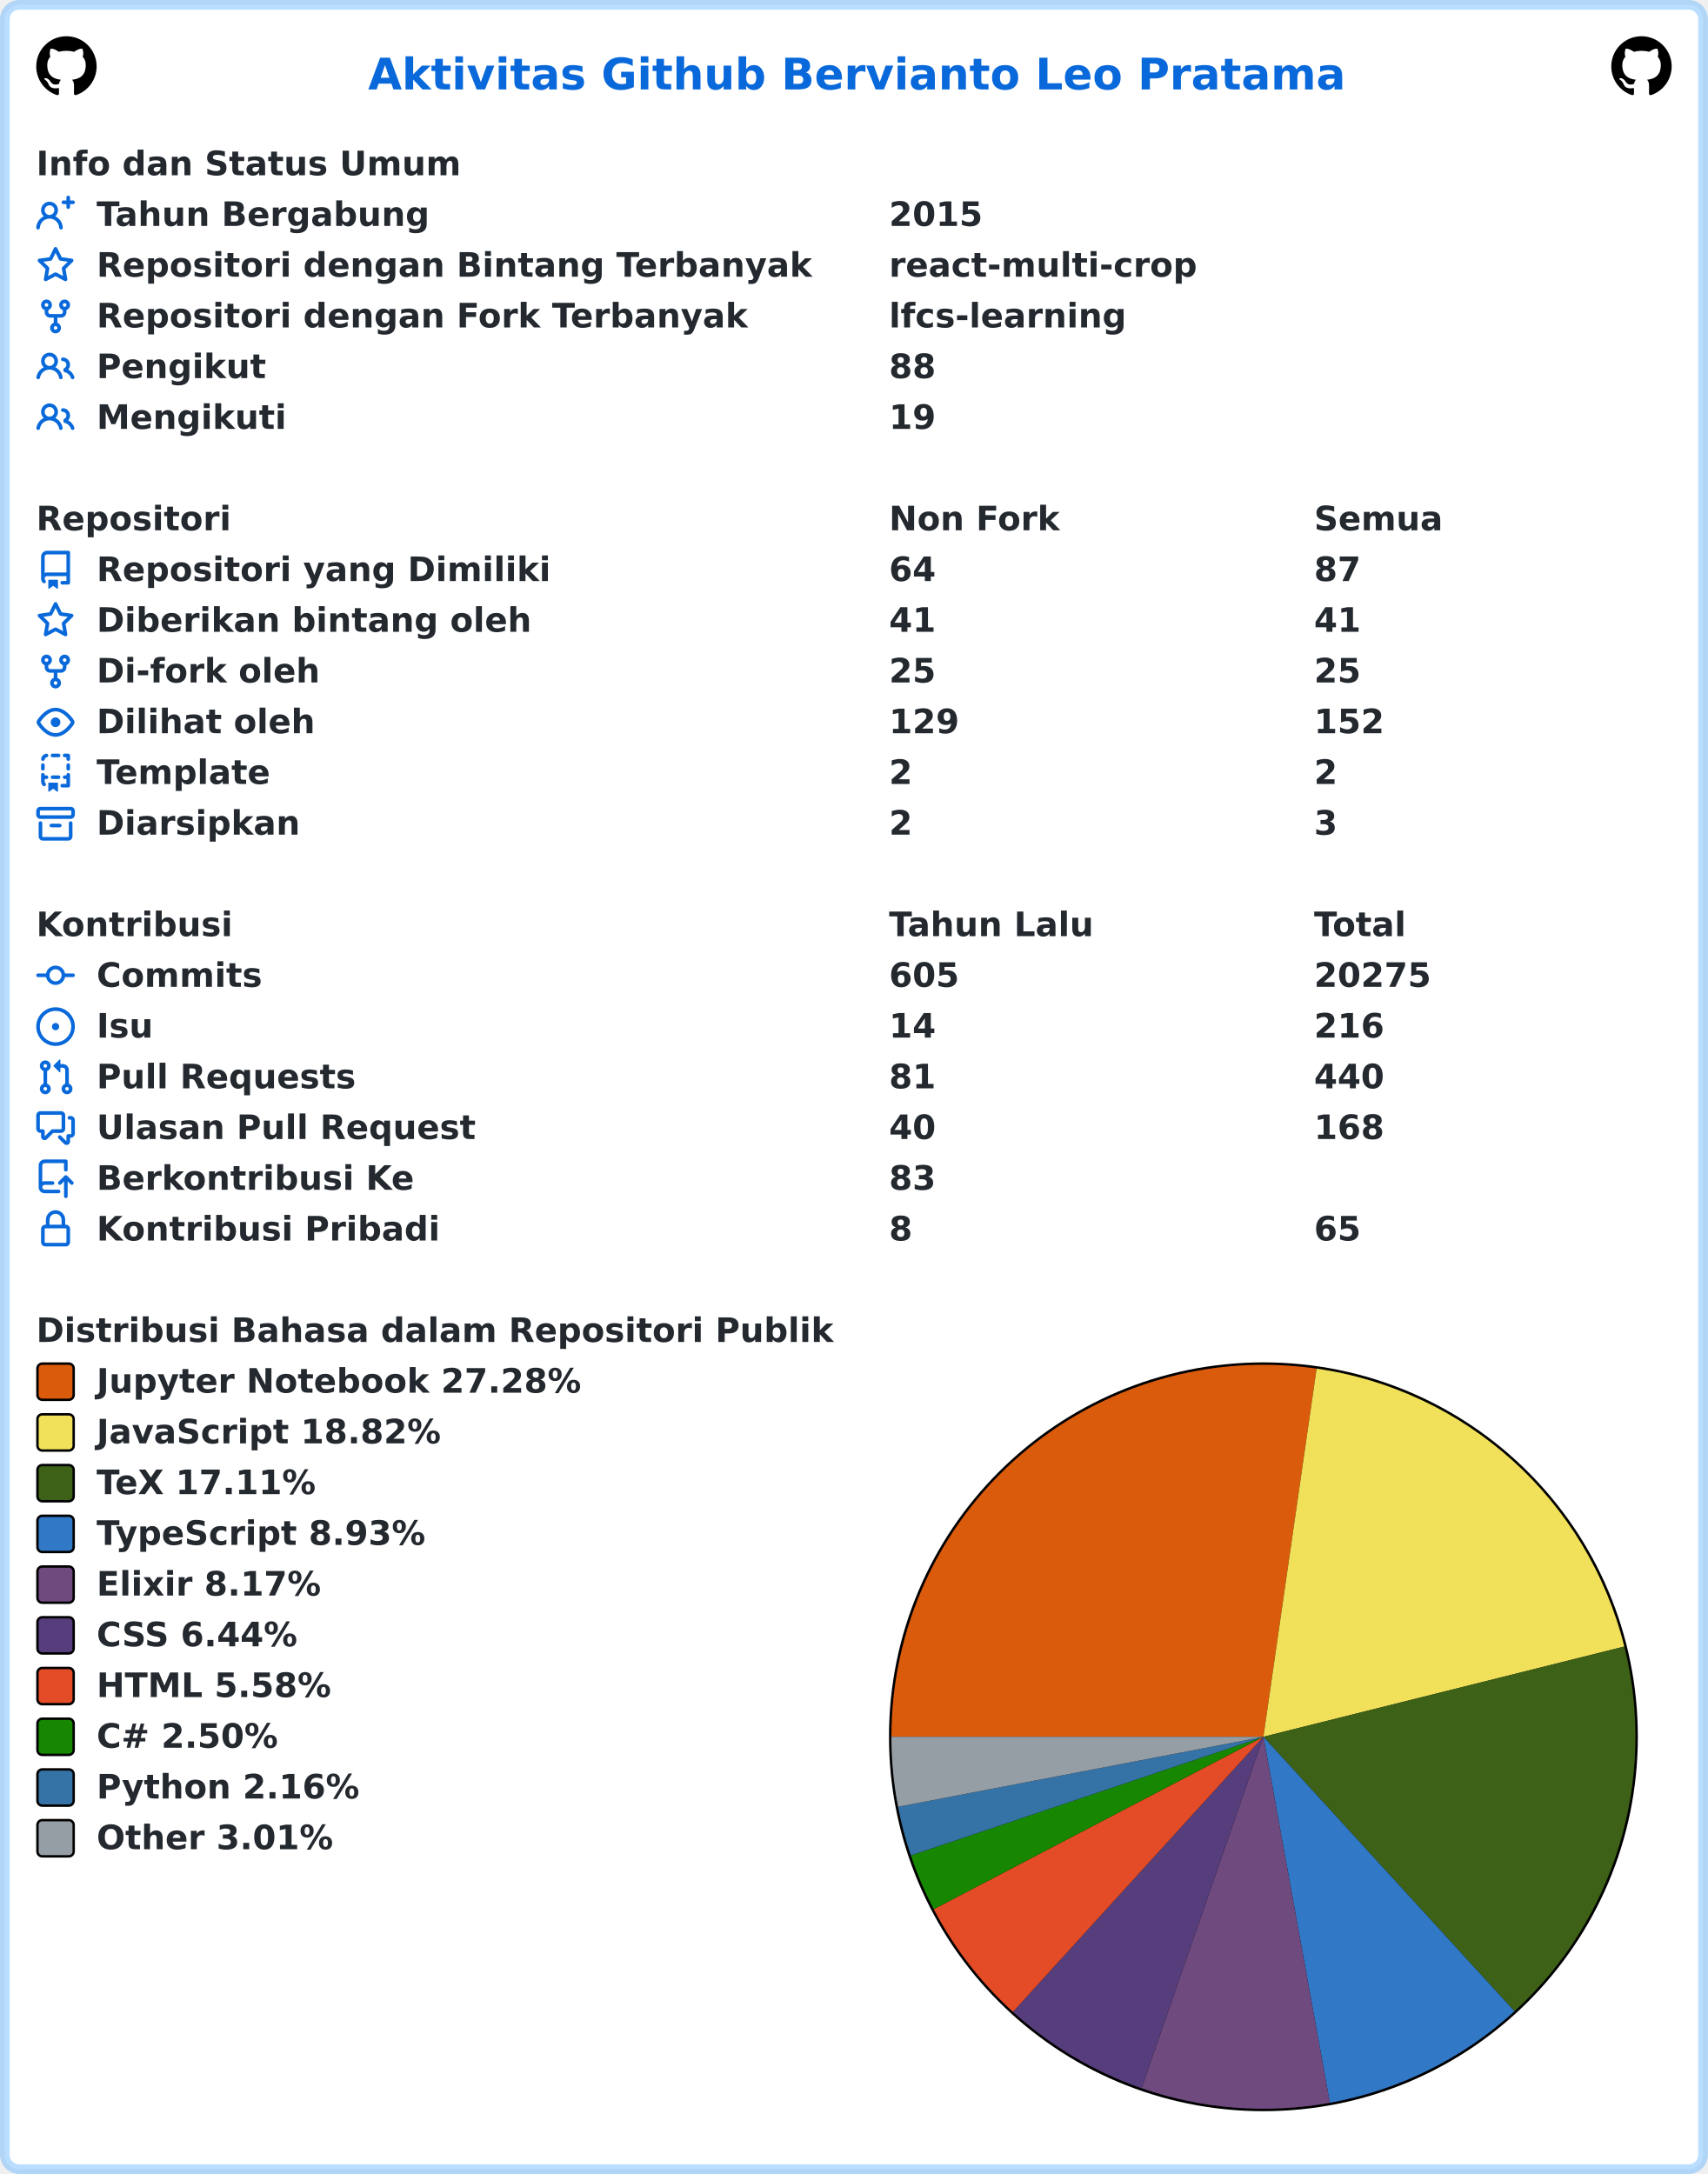
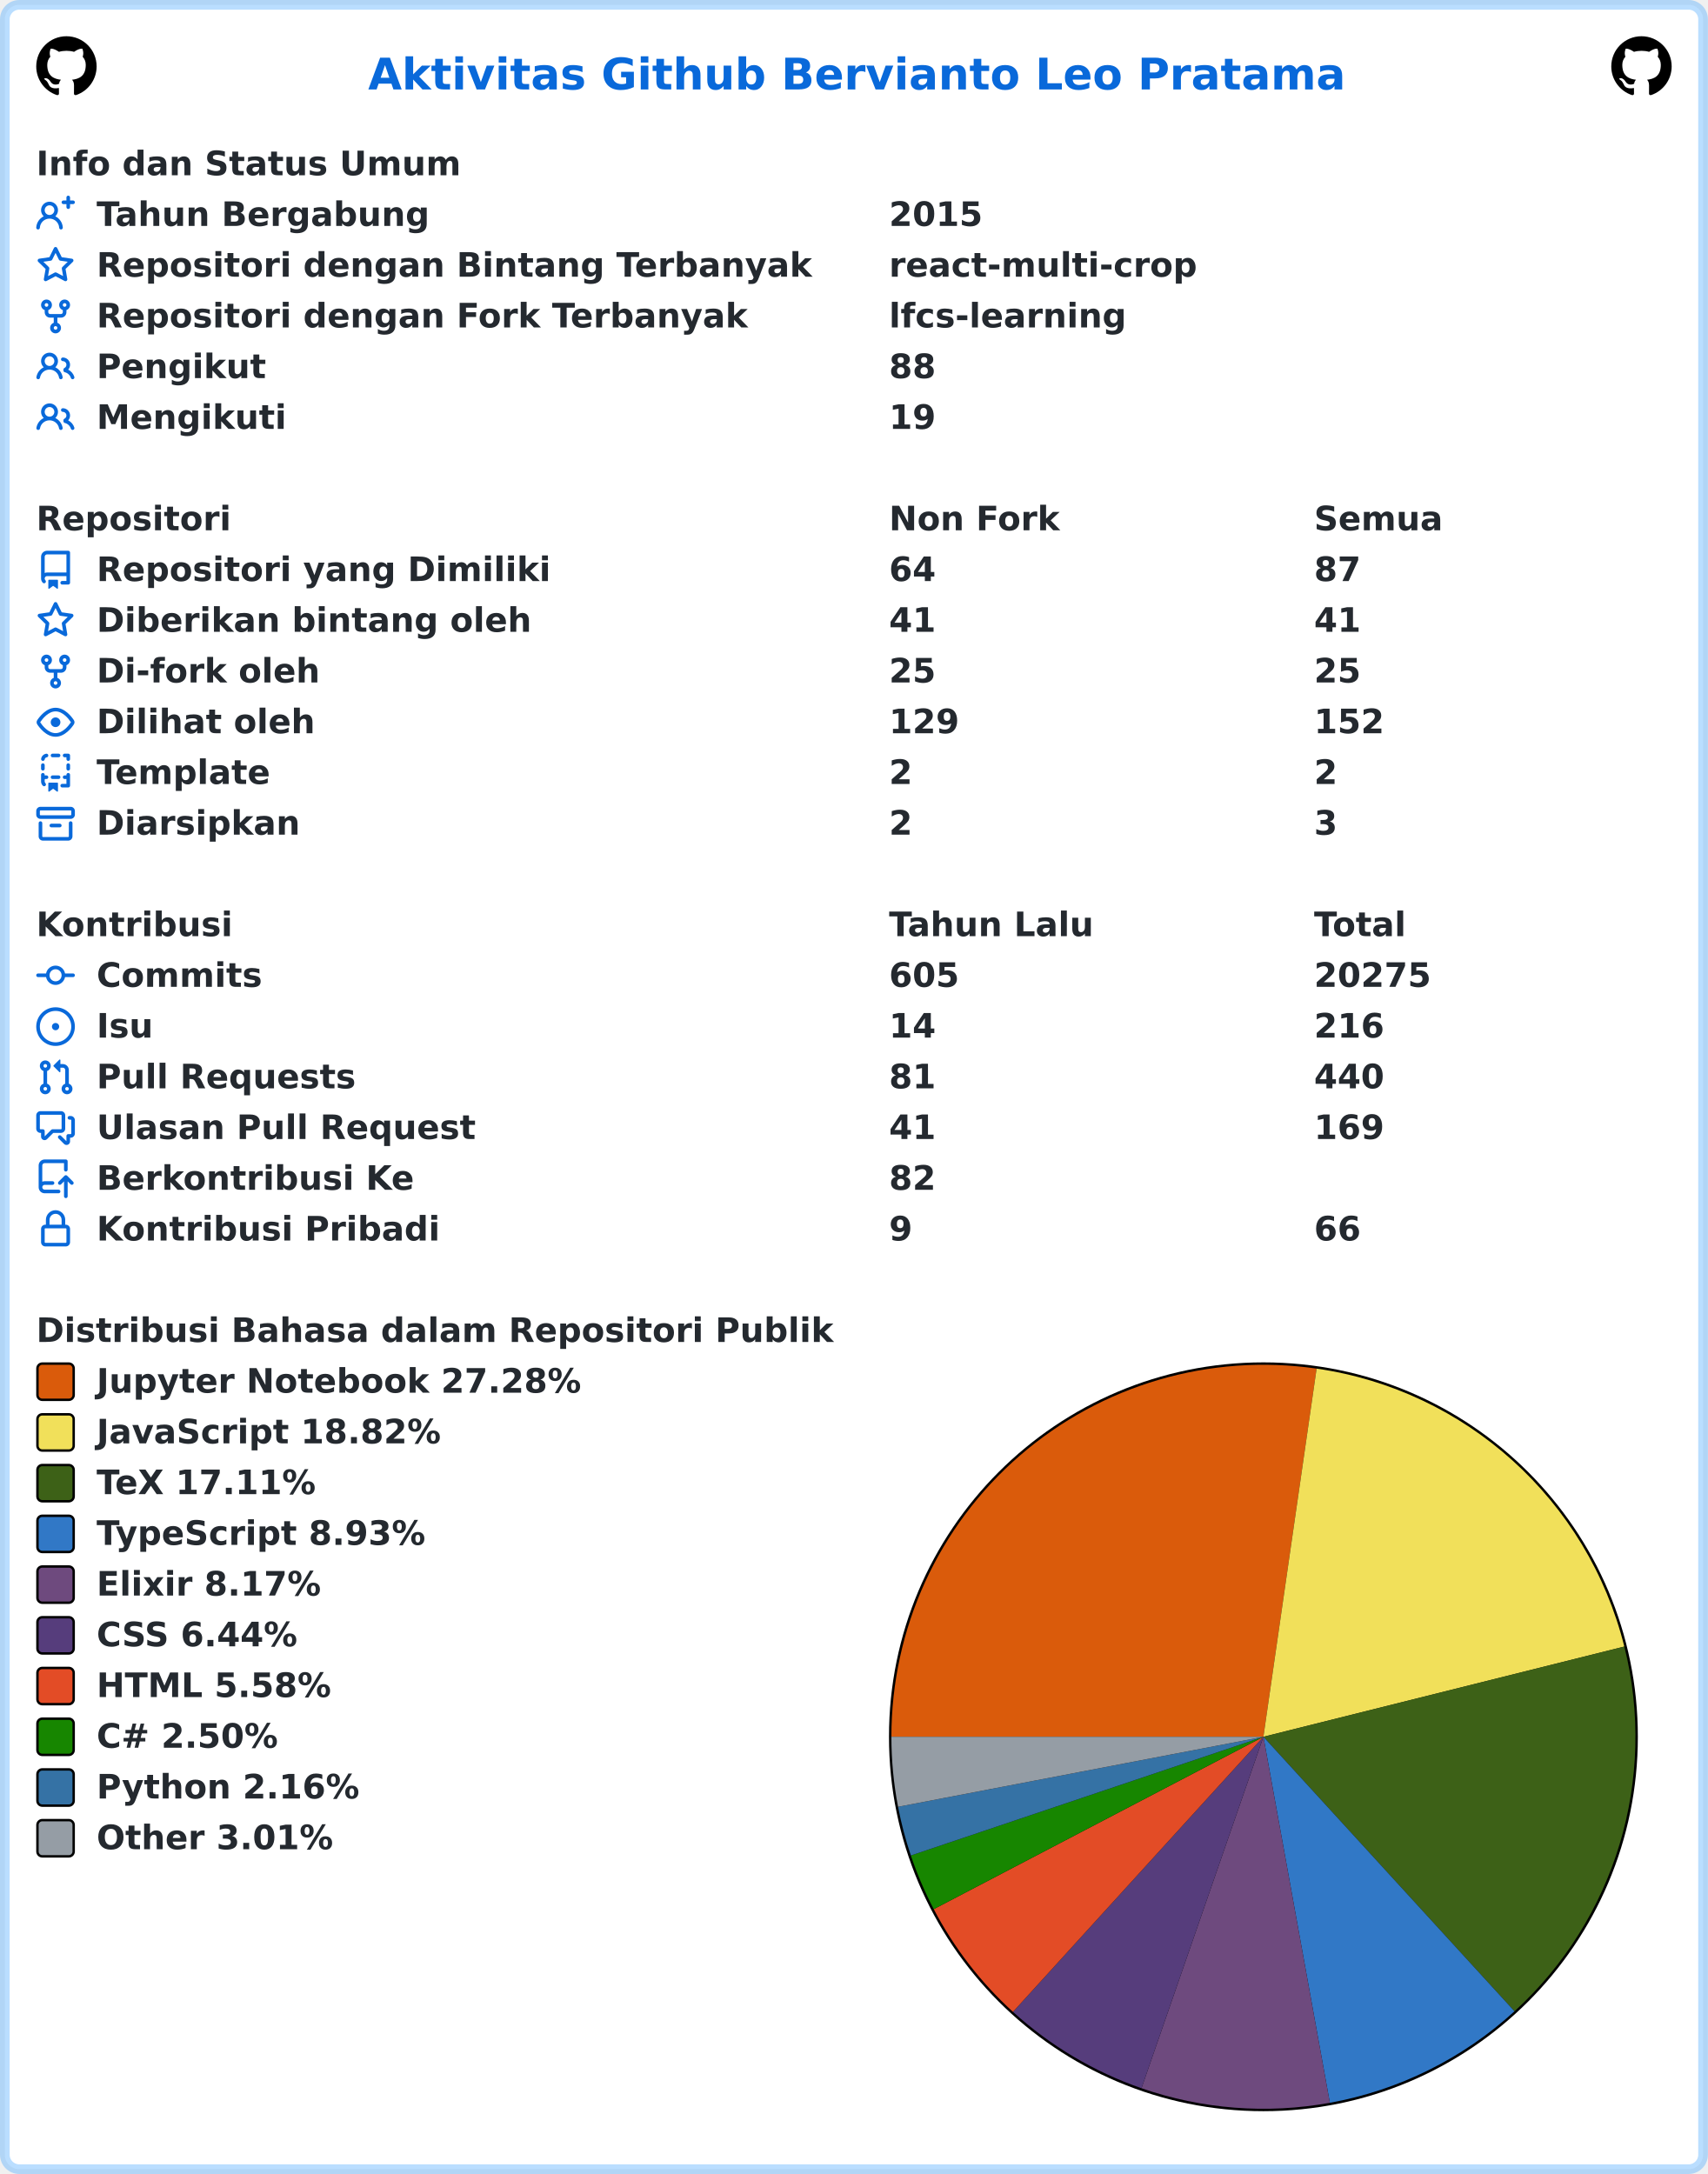
<svg xmlns="http://www.w3.org/2000/svg" width="707" height="900" viewBox="0 0 707 900" lang="id" xml:lang="id">
  <rect x="2" y="2" stroke-width="4" rx="6" width="703" height="896" stroke="rgba(84,174,255,0.4)" fill="#ffffff" />
  <g font-weight="600" font-size="110pt" font-family="Verdana,Geneva,DejaVu Sans,sans-serif" text-rendering="geometricPrecision">
    <text x="1239" y="301" lengthAdjust="spacingAndGlyphs" textLength="3261" transform="scale(0.123)" fill="#0969da">Aktivitas Github Bervianto Leo Pratama</text>
    <svg x="15" y="15" width="25" height="25" viewBox="0 0 16 16">
      <path fill="#000000" fill-rule="evenodd" d="M8 0C3.58 0 0 3.58 0 8c0 3.54 2.29 6.53 5.47 7.59.4.07.55-.17.55-.38 0-.19-.01-.82-.01-1.49-2.01.37-2.53-.49-2.69-.94-.09-.23-.48-.94-.82-1.13-.28-.15-.68-.52-.01-.53.63-.01 1.08.58 1.23.82.72 1.21 1.87.87 2.33.66.07-.52.28-.87.51-1.07-1.78-.2-3.64-.89-3.64-3.95 0-.87.31-1.59.82-2.15-.08-.2-.36-1.02.08-2.12 0 0 .67-.21 2.2.82.64-.18 1.32-.27 2-.27.68 0 1.36.09 2 .27 1.53-1.04 2.2-.82 2.2-.82.44 1.1.16 1.92.08 2.12.51.56.82 1.27.82 2.15 0 3.07-1.87 3.75-3.65 3.95.29.25.54.73.54 1.48 0 1.07-.01 1.93-.01 2.2 0 .21.15.46.55.38A8.013 8.013 0 0016 8c0-4.42-3.58-8-8-8z" />
    </svg>
    <svg x="667" y="15" width="25" height="25" viewBox="0 0 16 16">
      <path fill="#000000" fill-rule="evenodd" d="M8 0C3.58 0 0 3.58 0 8c0 3.54 2.29 6.53 5.47 7.59.4.07.55-.17.55-.38 0-.19-.01-.82-.01-1.49-2.01.37-2.53-.49-2.69-.94-.09-.23-.48-.94-.82-1.13-.28-.15-.68-.52-.01-.53.63-.01 1.08.58 1.23.82.72 1.21 1.87.87 2.33.66.07-.52.28-.87.51-1.07-1.78-.2-3.64-.89-3.64-3.95 0-.87.31-1.59.82-2.15-.08-.2-.36-1.02.08-2.12 0 0 .67-.21 2.2.82.64-.18 1.32-.27 2-.27.68 0 1.36.09 2 .27 1.53-1.04 2.2-.82 2.2-.82.44 1.1.16 1.92.08 2.12.51.56.82 1.27.82 2.15 0 3.07-1.87 3.75-3.65 3.95.29.25.54.73.54 1.48 0 1.07-.01 1.93-.01 2.2 0 .21.15.46.55.38A8.013 8.013 0 0016 8c0-4.42-3.58-8-8-8z" />
    </svg>
    <g transform="translate(0, 60)" fill="#24292f">
      <g transform="translate(15, 0)">
        <g transform="scale(0.095)">
          <text x="0" y="132" textLength="1852" lengthAdjust="spacingAndGlyphs">Info dan Status Umum</text>
        </g>
      </g>
      <g transform="translate(15, 21)">
        <path fill="#0969da" fill-rule="evenodd" d="M13.25 0a.75.75 0 01.75.75V2h1.25a.75.75 0 010 1.5H14v1.25a.75.75 0 01-1.5 0V3.5h-1.25a.75.75 0 010-1.5h1.25V.75a.75.75 0 01.75-.75zM5.5 4a2 2 0 100 4 2 2 0 000-4zm2.4 4.548a3.5 3.5 0 10-4.799 0 5.527 5.527 0 00-3.1 4.66.75.75 0 101.498.085A4.01 4.01 0 015.5 9.5a4.01 4.01 0 014.001 3.793.75.75 0 101.498-.086 5.527 5.527 0 00-3.1-4.659z" />
        <g transform="scale(0.095)">
          <text lengthAdjust="spacingAndGlyphs" textLength="1478" x="263" y="132">Tahun Bergabung</text>
          <text lengthAdjust="spacingAndGlyphs" textLength="420" x="3716" y="132">2015</text>
        </g>
      </g>
      <g transform="translate(15, 42)">
        <path fill="#0969da" fill-rule="evenodd" d="M8 .25a.75.75 0 01.673.418l1.882 3.815 4.21.612a.75.75 0 01.416 1.279l-3.046 2.97.719 4.192a.75.75 0 01-1.088.791L8 12.347l-3.766 1.98a.75.75 0 01-1.088-.79l.72-4.194L.818 6.374a.75.75 0 01.416-1.28l4.21-.611L7.327.668A.75.75 0 018 .25zm0 2.445L6.615 5.5a.75.75 0 01-.564.41l-3.097.45 2.24 2.184a.75.75 0 01.216.664l-.528 3.084 2.769-1.456a.75.75 0 01.698 0l2.77 1.456-.53-3.084a.75.75 0 01.216-.664l2.24-2.183-3.096-.45a.75.75 0 01-.564-.41L8 2.694v.001z" />
        <g transform="scale(0.095)">
          <text lengthAdjust="spacingAndGlyphs" textLength="3126" x="263" y="132">Repositori dengan Bintang Terbanyak</text>
          <text lengthAdjust="spacingAndGlyphs" textLength="1330" x="3716" y="132">react-multi-crop</text>
        </g>
      </g>
      <g transform="translate(15, 63)">
        <path fill="#0969da" fill-rule="evenodd" d="M5 3.25a.75.75 0 11-1.5 0 .75.75 0 011.5 0zm0 2.122a2.25 2.25 0 10-1.5 0v.878A2.25 2.25 0 005.75 8.5h1.5v2.128a2.251 2.251 0 101.5 0V8.5h1.5a2.25 2.25 0 002.25-2.25v-.878a2.25 2.25 0 10-1.5 0v.878a.75.75 0 01-.75.75h-4.5A.75.75 0 015 6.25v-.878zm3.75 7.378a.75.75 0 11-1.5 0 .75.75 0 011.5 0zm3-8.75a.75.75 0 100-1.5.75.75 0 000 1.5z" />
        <g transform="scale(0.095)">
          <text lengthAdjust="spacingAndGlyphs" textLength="2846" x="263" y="132">Repositori dengan Fork Terbanyak</text>
          <text lengthAdjust="spacingAndGlyphs" textLength="1018" x="3716" y="132">lfcs-learning</text>
        </g>
      </g>
      <g transform="translate(15, 84)">
        <path fill="#0969da" fill-rule="evenodd" d="M5.5 3.5a2 2 0 100 4 2 2 0 000-4zM2 5.5a3.5 3.5 0 115.898 2.549 5.507 5.507 0 013.034 4.084.75.75 0 11-1.482.235 4.001 4.001 0 00-7.9 0 .75.75 0 01-1.482-.236A5.507 5.507 0 013.102 8.05 3.49 3.49 0 012 5.5zM11 4a.75.75 0 100 1.5 1.5 1.5 0 01.666 2.844.75.75 0 00-.416.672v.352a.75.75 0 00.574.73c1.2.289 2.162 1.2 2.522 2.372a.75.75 0 101.434-.44 5.01 5.01 0 00-2.56-3.012A3 3 0 0011 4z" />
        <g transform="scale(0.095)">
          <text lengthAdjust="spacingAndGlyphs" textLength="723" x="263" y="132">Pengikut</text>
          <text lengthAdjust="spacingAndGlyphs" textLength="210" x="3716" y="132">88</text>
        </g>
      </g>
      <g transform="translate(15, 105)">
        <path fill="#0969da" fill-rule="evenodd" d="M5.5 3.5a2 2 0 100 4 2 2 0 000-4zM2 5.5a3.5 3.5 0 115.898 2.549 5.507 5.507 0 013.034 4.084.75.75 0 11-1.482.235 4.001 4.001 0 00-7.9 0 .75.75 0 01-1.482-.236A5.507 5.507 0 013.102 8.05 3.49 3.49 0 012 5.5zM11 4a.75.75 0 100 1.5 1.5 1.5 0 01.666 2.844.75.75 0 00-.416.672v.352a.75.75 0 00.574.73c1.2.289 2.162 1.2 2.522 2.372a.75.75 0 101.434-.44 5.01 5.01 0 00-2.56-3.012A3 3 0 0011 4z" />
        <g transform="scale(0.095)">
          <text lengthAdjust="spacingAndGlyphs" textLength="813" x="263" y="132">Mengikuti</text>
          <text lengthAdjust="spacingAndGlyphs" textLength="210" x="3716" y="132">19</text>
        </g>
      </g>
    </g>
    <g transform="translate(0, 207)" fill="#24292f">
      <g transform="translate(15, 0)">
        <g transform="scale(0.095)">
          <text x="0" y="132" textLength="832" lengthAdjust="spacingAndGlyphs">Repositori</text>
          <text x="3716" y="132" textLength="740" lengthAdjust="spacingAndGlyphs">Non Fork</text>
          <text x="5568" y="132" textLength="573" lengthAdjust="spacingAndGlyphs">Semua</text>
        </g>
      </g>
      <g transform="translate(15, 21)">
        <path fill="#0969da" fill-rule="evenodd" d="M2 2.5A2.5 2.5 0 014.5 0h8.75a.75.75 0 01.75.75v12.5a.75.75 0 01-.75.75h-2.5a.75.75 0 110-1.5h1.75v-2h-8a1 1 0 00-.714 1.7.75.75 0 01-1.072 1.05A2.495 2.495 0 012 11.5v-9zm10.5-1V9h-8c-.356 0-.694.074-1 .208V2.5a1 1 0 011-1h8zM5 12.25v3.25a.25.25 0 00.4.2l1.45-1.087a.25.25 0 01.3 0L8.6 15.7a.25.25 0 00.4-.2v-3.25a.25.25 0 00-.25-.25h-3.5a.25.25 0 00-.25.25z" />
        <g transform="scale(0.095)">
          <text lengthAdjust="spacingAndGlyphs" textLength="1962" x="263" y="132">Repositori yang Dimiliki</text>
          <text lengthAdjust="spacingAndGlyphs" textLength="210" x="3716" y="132">64</text>
          <text lengthAdjust="spacingAndGlyphs" textLength="210" x="5568" y="132">87</text>
        </g>
      </g>
      <g transform="translate(15, 42)">
        <path fill="#0969da" fill-rule="evenodd" d="M8 .25a.75.75 0 01.673.418l1.882 3.815 4.21.612a.75.75 0 01.416 1.279l-3.046 2.97.719 4.192a.75.75 0 01-1.088.791L8 12.347l-3.766 1.98a.75.75 0 01-1.088-.79l.72-4.194L.818 6.374a.75.75 0 01.416-1.28l4.21-.611L7.327.668A.75.75 0 018 .25zm0 2.445L6.615 5.5a.75.75 0 01-.564.41l-3.097.45 2.24 2.184a.75.75 0 01.216.664l-.528 3.084 2.769-1.456a.75.75 0 01.698 0l2.77 1.456-.53-3.084a.75.75 0 01.216-.664l2.24-2.183-3.096-.45a.75.75 0 01-.564-.41L8 2.694v.001z" />
        <g transform="scale(0.095)">
          <text lengthAdjust="spacingAndGlyphs" textLength="1887" x="263" y="132">Diberikan bintang oleh</text>
          <text lengthAdjust="spacingAndGlyphs" textLength="210" x="3716" y="132">41</text>
          <text lengthAdjust="spacingAndGlyphs" textLength="210" x="5568" y="132">41</text>
        </g>
      </g>
      <g transform="translate(15, 63)">
        <path fill="#0969da" fill-rule="evenodd" d="M5 3.25a.75.75 0 11-1.5 0 .75.75 0 011.5 0zm0 2.122a2.25 2.25 0 10-1.5 0v.878A2.25 2.25 0 005.75 8.5h1.5v2.128a2.251 2.251 0 101.5 0V8.5h1.5a2.25 2.25 0 002.25-2.25v-.878a2.25 2.25 0 10-1.5 0v.878a.75.75 0 01-.75.75h-4.5A.75.75 0 015 6.25v-.878zm3.75 7.378a.75.75 0 11-1.5 0 .75.75 0 011.5 0zm3-8.75a.75.75 0 100-1.5.75.75 0 000 1.5z" />
        <g transform="scale(0.095)">
          <text lengthAdjust="spacingAndGlyphs" textLength="963" x="263" y="132">Di-fork oleh</text>
          <text lengthAdjust="spacingAndGlyphs" textLength="210" x="3716" y="132">25</text>
          <text lengthAdjust="spacingAndGlyphs" textLength="210" x="5568" y="132">25</text>
        </g>
      </g>
      <g transform="translate(15, 84)">
        <path fill="#0969da" fill-rule="evenodd" d="M1.679 7.932c.412-.621 1.242-1.75 2.366-2.717C5.175 4.242 6.527 3.5 8 3.5c1.473 0 2.824.742 3.955 1.715 1.124.967 1.954 2.096 2.366 2.717a.119.119 0 010 .136c-.412.621-1.242 1.75-2.366 2.717C10.825 11.758 9.473 12.5 8 12.5c-1.473 0-2.824-.742-3.955-1.715C2.92 9.818 2.09 8.69 1.679 8.068a.119.119 0 010-.136zM8 2c-1.981 0-3.67.992-4.933 2.078C1.797 5.169.88 6.423.43 7.1a1.619 1.619 0 000 1.798c.45.678 1.367 1.932 2.637 3.024C4.329 13.008 6.019 14 8 14c1.981 0 3.67-.992 4.933-2.078 1.27-1.091 2.187-2.345 2.637-3.023a1.619 1.619 0 000-1.798c-.45-.678-1.367-1.932-2.637-3.023C11.671 2.992 9.981 2 8 2zm0 8a2 2 0 100-4 2 2 0 000 4z" />
        <g transform="scale(0.095)">
          <text lengthAdjust="spacingAndGlyphs" textLength="944" x="263" y="132">Dilihat oleh</text>
          <text lengthAdjust="spacingAndGlyphs" textLength="315" x="3716" y="132">129</text>
          <text lengthAdjust="spacingAndGlyphs" textLength="315" x="5568" y="132">152</text>
        </g>
      </g>
      <g transform="translate(15, 105)">
        <path fill="#0969da" fill-rule="evenodd" d="M6 .75A.75.75 0 016.75 0h2.5a.75.75 0 010 1.5h-2.5A.75.75 0 016 .75zm5 0a.75.75 0 01.75-.75h1.5a.75.75 0 01.75.75v1.5a.75.75 0 01-1.5 0V1.5h-.75A.75.75 0 0111 .75zM4.992.662a.75.75 0 01-.636.848c-.436.063-.783.41-.846.846a.75.75 0 01-1.485-.212A2.501 2.501 0 014.144.025a.75.75 0 01.848.637zM2.75 4a.75.75 0 01.75.75v1.5a.75.75 0 01-1.5 0v-1.5A.75.75 0 012.75 4zm10.5 0a.75.75 0 01.75.75v1.5a.75.75 0 01-1.5 0v-1.5a.75.75 0 01.75-.75zM2.75 8a.75.75 0 01.75.75v.268A1.72 1.72 0 013.75 9h.5a.75.75 0 010 1.5h-.5a.25.25 0 00-.25.25v.75c0 .28.114.532.3.714a.75.75 0 01-1.05 1.072A2.495 2.495 0 012 11.5V8.75A.75.75 0 012.75 8zm10.5 0a.75.75 0 01.75.75v4.5a.75.75 0 01-.75.75h-2.5a.75.75 0 010-1.5h1.75v-2h-.75a.75.75 0 010-1.5h.75v-.25a.75.75 0 01.75-.75zM6 9.75A.75.75 0 016.75 9h2.5a.75.75 0 010 1.5h-2.5A.75.75 0 016 9.75zm-1 2.5v3.25a.25.25 0 00.4.2l1.45-1.087a.25.25 0 01.3 0L8.6 15.7a.25.25 0 00.4-.2v-3.25a.25.25 0 00-.25-.25h-3.5a.25.25 0 00-.25.25z" />
        <g transform="scale(0.095)">
          <text lengthAdjust="spacingAndGlyphs" textLength="783" x="263" y="132">Template</text>
          <text lengthAdjust="spacingAndGlyphs" textLength="105" x="3716" y="132">2</text>
          <text lengthAdjust="spacingAndGlyphs" textLength="105" x="5568" y="132">2</text>
        </g>
      </g>
      <g transform="translate(15, 126)">
        <path fill="#0969da" fill-rule="evenodd" d="M1.75 2.5a.25.25 0 00-.25.25v1.5c0 .138.112.25.25.25h12.5a.25.25 0 00.25-.25v-1.5a.25.25 0 00-.25-.25H1.75zM0 2.75C0 1.784.784 1 1.75 1h12.5c.966 0 1.75.784 1.75 1.75v1.5A1.75 1.75 0 0114.25 6H1.75A1.75 1.75 0 010 4.25v-1.5zM1.75 7a.75.75 0 01.75.75v5.5c0 .138.112.25.25.25h10.5a.25.25 0 00.25-.25v-5.5a.75.75 0 111.5 0v5.5A1.75 1.75 0 0113.25 15H2.75A1.75 1.75 0 011 13.25v-5.5A.75.75 0 011.75 7zm4.5 1a.75.75 0 000 1.5h3.5a.75.75 0 100-1.5h-3.5z" />
        <g transform="scale(0.095)">
          <text lengthAdjust="spacingAndGlyphs" textLength="880" x="263" y="132">Diarsipkan</text>
          <text lengthAdjust="spacingAndGlyphs" textLength="105" x="3716" y="132">2</text>
          <text lengthAdjust="spacingAndGlyphs" textLength="105" x="5568" y="132">3</text>
        </g>
      </g>
    </g>
    <g transform="translate(0, 375)" fill="#24292f">
      <g transform="translate(15, 0)">
        <g transform="scale(0.095)">
          <text x="0" y="132" textLength="834" lengthAdjust="spacingAndGlyphs">Kontribusi</text>
          <text x="3716" y="132" textLength="914" lengthAdjust="spacingAndGlyphs">Tahun Lalu</text>
          <text x="5568" y="132" textLength="414" lengthAdjust="spacingAndGlyphs">Total</text>
        </g>
      </g>
      <g transform="translate(15, 21)">
        <path fill="#0969da" fill-rule="evenodd" d="M10.5 7.75a2.5 2.5 0 11-5 0 2.5 2.5 0 015 0zm1.43.75a4.002 4.002 0 01-7.86 0H.75a.75.75 0 110-1.5h3.32a4.001 4.001 0 017.86 0h3.32a.75.75 0 110 1.5h-3.32z" />
        <g transform="scale(0.095)">
          <text lengthAdjust="spacingAndGlyphs" textLength="734" x="263" y="132">Commits</text>
          <text lengthAdjust="spacingAndGlyphs" textLength="315" x="3716" y="132">605</text>
          <text lengthAdjust="spacingAndGlyphs" textLength="525" x="5568" y="132">20275</text>
        </g>
      </g>
      <g transform="translate(15, 42)">
        <path fill="#0969da" d="M8 9.5a1.5 1.5 0 100-3 1.5 1.5 0 000 3z" />
        <path fill="#0969da" fill-rule="evenodd" d="M8 0a8 8 0 100 16A8 8 0 008 0zM1.5 8a6.5 6.5 0 1113 0 6.5 6.5 0 01-13 0z" />
        <g transform="scale(0.095)">
          <text lengthAdjust="spacingAndGlyphs" textLength="238" x="263" y="132">Isu</text>
          <text lengthAdjust="spacingAndGlyphs" textLength="210" x="3716" y="132">14</text>
          <text lengthAdjust="spacingAndGlyphs" textLength="315" x="5568" y="132">216</text>
        </g>
      </g>
      <g transform="translate(15, 63)">
        <path fill="#0969da" fill-rule="evenodd" d="M7.177 3.073L9.573.677A.25.25 0 0110 .854v4.792a.25.25 0 01-.427.177L7.177 3.427a.25.25 0 010-.354zM3.75 2.5a.75.75 0 100 1.5.75.75 0 000-1.5zm-2.25.75a2.25 2.25 0 113 2.122v5.256a2.251 2.251 0 11-1.5 0V5.372A2.25 2.25 0 011.5 3.25zM11 2.5h-1V4h1a1 1 0 011 1v5.628a2.251 2.251 0 101.5 0V5A2.5 2.5 0 0011 2.5zm1 10.25a.75.75 0 111.5 0 .75.75 0 01-1.5 0zM3.75 12a.75.75 0 100 1.5.75.75 0 000-1.5z" />
        <g transform="scale(0.095)">
          <text lengthAdjust="spacingAndGlyphs" textLength="1113" x="263" y="132">Pull Requests</text>
          <text lengthAdjust="spacingAndGlyphs" textLength="210" x="3716" y="132">81</text>
          <text lengthAdjust="spacingAndGlyphs" textLength="315" x="5568" y="132">440</text>
        </g>
      </g>
      <g transform="translate(15, 84)">
        <path fill="#0969da" fill-rule="evenodd" d="M1.5 2.75a.25.25 0 01.25-.25h8.5a.25.25 0 01.25.25v5.5a.25.25 0 01-.25.25h-3.5a.75.75 0 00-.53.22L3.5 11.44V9.25a.75.75 0 00-.75-.75h-1a.25.25 0 01-.25-.25v-5.5zM1.75 1A1.75 1.75 0 000 2.75v5.5C0 9.216.784 10 1.75 10H2v1.543a1.457 1.457 0 002.487 1.03L7.061 10h3.189A1.75 1.75 0 0012 8.25v-5.5A1.75 1.75 0 0010.25 1h-8.5zM14.5 4.75a.25.25 0 00-.25-.25h-.5a.75.75 0 110-1.5h.5c.966 0 1.75.784 1.75 1.75v5.5A1.75 1.75 0 0114.25 12H14v1.543a1.457 1.457 0 01-2.487 1.03L9.22 12.28a.75.75 0 111.06-1.06l2.22 2.22v-2.19a.75.75 0 01.75-.75h1a.25.25 0 00.25-.25v-5.5z" />
        <g transform="scale(0.095)">
          <text lengthAdjust="spacingAndGlyphs" textLength="1640" x="263" y="132">Ulasan Pull Request</text>
-           <text lengthAdjust="spacingAndGlyphs" textLength="210" x="3716" y="132">40</text>
-           <text lengthAdjust="spacingAndGlyphs" textLength="315" x="5568" y="132">168</text>
+           <text lengthAdjust="spacingAndGlyphs" textLength="210" x="3716" y="132">41</text>
+           <text lengthAdjust="spacingAndGlyphs" textLength="315" x="5568" y="132">169</text>
        </g>
      </g>
      <g transform="translate(15, 105)">
        <path fill="#0969da" fill-rule="evenodd" d="M1 2.5A2.5 2.5 0 013.5 0h8.75a.75.75 0 01.75.75v3.5a.75.75 0 01-1.5 0V1.5h-8a1 1 0 00-1 1v6.708A2.492 2.492 0 013.5 9h3.25a.75.75 0 010 1.5H3.5a1 1 0 100 2h5.75a.75.75 0 010 1.5H3.5A2.5 2.5 0 011 11.5v-9zm13.23 7.79a.75.75 0 001.06-1.06l-2.505-2.505a.75.75 0 00-1.06 0L9.22 9.229a.75.75 0 001.06 1.061l1.225-1.224v6.184a.75.75 0 001.5 0V9.066l1.224 1.224z" />
        <g transform="scale(0.095)">
          <text lengthAdjust="spacingAndGlyphs" textLength="1366" x="263" y="132">Berkontribusi Ke</text>
-           <text lengthAdjust="spacingAndGlyphs" textLength="210" x="3716" y="132">83</text>
+           <text lengthAdjust="spacingAndGlyphs" textLength="210" x="3716" y="132">82</text>
        </g>
      </g>
      <g transform="translate(15, 126)">
        <path fill="#0969da" fill-rule="evenodd" d="M4 4v2h-.25A1.75 1.75 0 002 7.75v5.5c0 .966.784 1.75 1.75 1.75h8.5A1.75 1.75 0 0014 13.25v-5.5A1.75 1.75 0 0012.25 6H12V4a4 4 0 10-8 0zm6.5 2V4a2.5 2.5 0 00-5 0v2h5zM12 7.5h.25a.25.25 0 01.25.25v5.5a.25.25 0 01-.25.25h-8.5a.25.25 0 01-.25-.25v-5.5a.25.25 0 01.25-.25H12z" />
        <g transform="scale(0.095)">
          <text lengthAdjust="spacingAndGlyphs" textLength="1456" x="263" y="132">Kontribusi Pribadi</text>
-           <text lengthAdjust="spacingAndGlyphs" textLength="105" x="3716" y="132">8</text>
-           <text lengthAdjust="spacingAndGlyphs" textLength="210" x="5568" y="132">65</text>
+           <text lengthAdjust="spacingAndGlyphs" textLength="105" x="3716" y="132">9</text>
+           <text lengthAdjust="spacingAndGlyphs" textLength="210" x="5568" y="132">66</text>
        </g>
      </g>
    </g>
    <g transform="translate(0, 543)" fill="#24292f">
      <g transform="translate(15, 0)">
        <g transform="scale(0.095)">
          <text x="0" y="132" textLength="3438" lengthAdjust="spacingAndGlyphs">Distribusi Bahasa dalam Repositori Publik</text>
        </g>
      </g>
      <g transform="translate(368, 21)">
        <circle cx="155" cy="155" r="155" fill="#000000" />
      </g>
      <g transform="translate(369, 22)">
        <path fill-rule="evenodd" fill="#DA5B0B" d="M 0.0,154 A 154 154 0 0 1 176.019 1.582 L 154,154 Z" />
        <path fill-rule="evenodd" fill="#f1e05a" d="M 176.019,1.582 A 154 154 0 0 1 303.402 116.648 L 154,154 Z" />
        <path fill-rule="evenodd" fill="#3D6117" d="M 303.402,116.648 A 154 154 0 0 1 257.937 267.636 L 154,154 Z" />
        <path fill-rule="evenodd" fill="#3178c6" d="M 257.937,267.636 A 154 154 0 0 1 181.51 305.523 L 154,154 Z" />
        <path fill-rule="evenodd" fill="#6e4a7e" d="M 181.51,305.523 A 154 154 0 0 1 103.52 299.491 L 154,154 Z" />
        <path fill-rule="evenodd" fill="#563d7c" d="M 103.52,299.491 A 154 154 0 0 1 50.325 267.875 L 154,154 Z" />
        <path fill-rule="evenodd" fill="#e34c26" d="M 50.325,267.875 A 154 154 0 0 1 17.531 225.36 L 154,154 Z" />
        <path fill-rule="evenodd" fill="#178600" d="M 17.531,225.36 A 154 154 0 0 1 8.053 203.146 L 154,154 Z" />
        <path fill-rule="evenodd" fill="#3572A5" d="M 8.053,203.146 A 154 154 0 0 1 2.752 182.981 L 154,154 Z" />
        <path fill-rule="evenodd" fill="#959da5" d="M 2.752,182.981 A 154 154 0 0 1 0.0 154 L 154,154 Z" />
      </g>
      <g transform="translate(15, 21)">
        <rect x="0.5" y="0.5" rx="2" width="15" height="15" fill="#DA5B0B" stroke-width="1" stroke="#000000" />
        <text transform="scale(0.095)" x="263" y="132" textLength="2126" lengthAdjust="spacingAndGlyphs">Jupyter Notebook 27.28%</text>
      </g>
      <g transform="translate(15, 42)">
        <rect x="0.5" y="0.5" rx="2" width="15" height="15" fill="#f1e05a" stroke-width="1" stroke="#000000" />
        <text transform="scale(0.095)" x="263" y="132" textLength="1516" lengthAdjust="spacingAndGlyphs">JavaScript 18.82%</text>
      </g>
      <g transform="translate(15, 63)">
        <rect x="0.5" y="0.5" rx="2" width="15" height="15" fill="#3D6117" stroke-width="1" stroke="#000000" />
        <text transform="scale(0.095)" x="263" y="132" textLength="999" lengthAdjust="spacingAndGlyphs">TeX 17.11%</text>
      </g>
      <g transform="translate(15, 84)">
        <rect x="0.5" y="0.5" rx="2" width="15" height="15" fill="#3178c6" stroke-width="1" stroke="#000000" />
        <text transform="scale(0.095)" x="263" y="132" textLength="1462" lengthAdjust="spacingAndGlyphs">TypeScript 8.93%</text>
      </g>
      <g transform="translate(15, 105)">
        <rect x="0.5" y="0.5" rx="2" width="15" height="15" fill="#6e4a7e" stroke-width="1" stroke="#000000" />
        <text transform="scale(0.095)" x="263" y="132" textLength="987" lengthAdjust="spacingAndGlyphs">Elixir 8.17%</text>
      </g>
      <g transform="translate(15, 126)">
        <rect x="0.5" y="0.5" rx="2" width="15" height="15" fill="#563d7c" stroke-width="1" stroke="#000000" />
        <text transform="scale(0.095)" x="263" y="132" textLength="903" lengthAdjust="spacingAndGlyphs">CSS 6.44%</text>
      </g>
      <g transform="translate(15, 147)">
        <rect x="0.5" y="0.5" rx="2" width="15" height="15" fill="#e34c26" stroke-width="1" stroke="#000000" />
        <text transform="scale(0.095)" x="263" y="132" textLength="1036" lengthAdjust="spacingAndGlyphs">HTML 5.58%</text>
      </g>
      <g transform="translate(15, 168)">
        <rect x="0.5" y="0.5" rx="2" width="15" height="15" fill="#178600" stroke-width="1" stroke="#000000" />
        <text transform="scale(0.095)" x="263" y="132" textLength="831" lengthAdjust="spacingAndGlyphs">C# 2.50%</text>
      </g>
      <g transform="translate(15, 189)">
        <rect x="0.5" y="0.5" rx="2" width="15" height="15" fill="#3572A5" stroke-width="1" stroke="#000000" />
        <text transform="scale(0.095)" x="263" y="132" textLength="1149" lengthAdjust="spacingAndGlyphs">Python 2.16%</text>
      </g>
      <g transform="translate(15, 210)">
        <rect x="0.5" y="0.5" rx="2" width="15" height="15" fill="#959da5" stroke-width="1" stroke="#000000" />
        <text transform="scale(0.095)" x="263" y="132" textLength="1047" lengthAdjust="spacingAndGlyphs">Other 3.01%</text>
      </g>
    </g>
  </g>
</svg>
